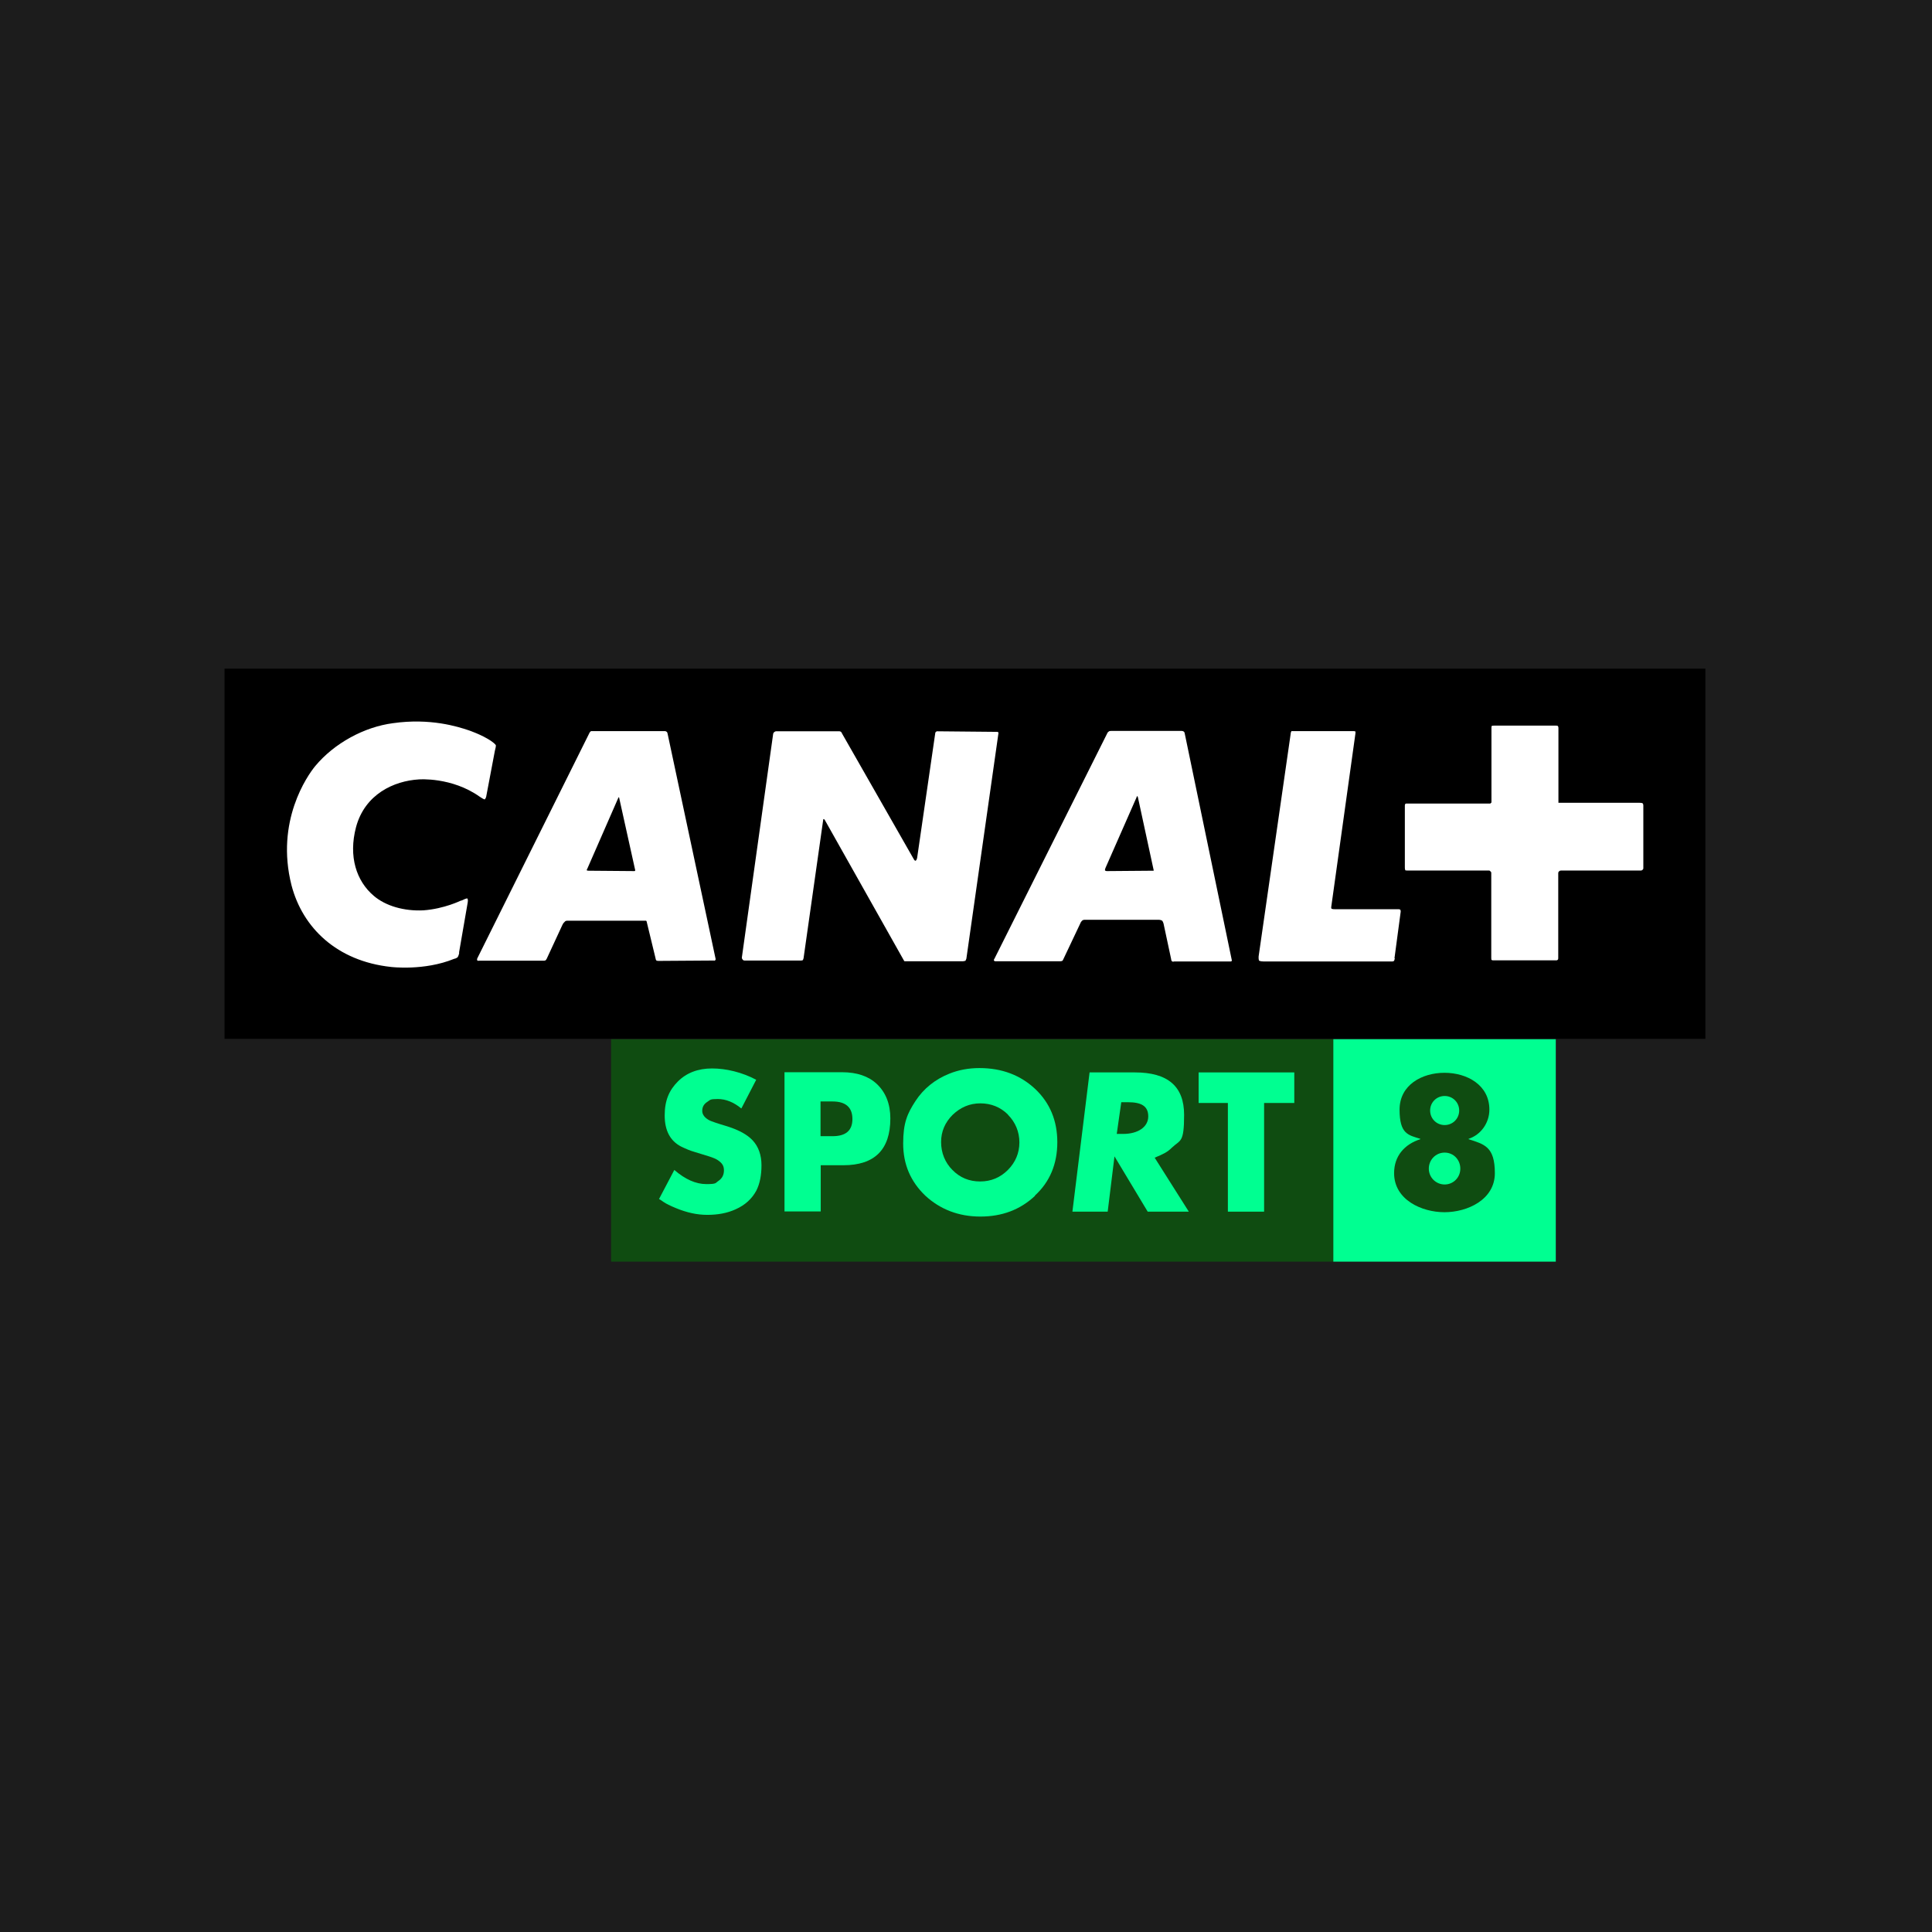
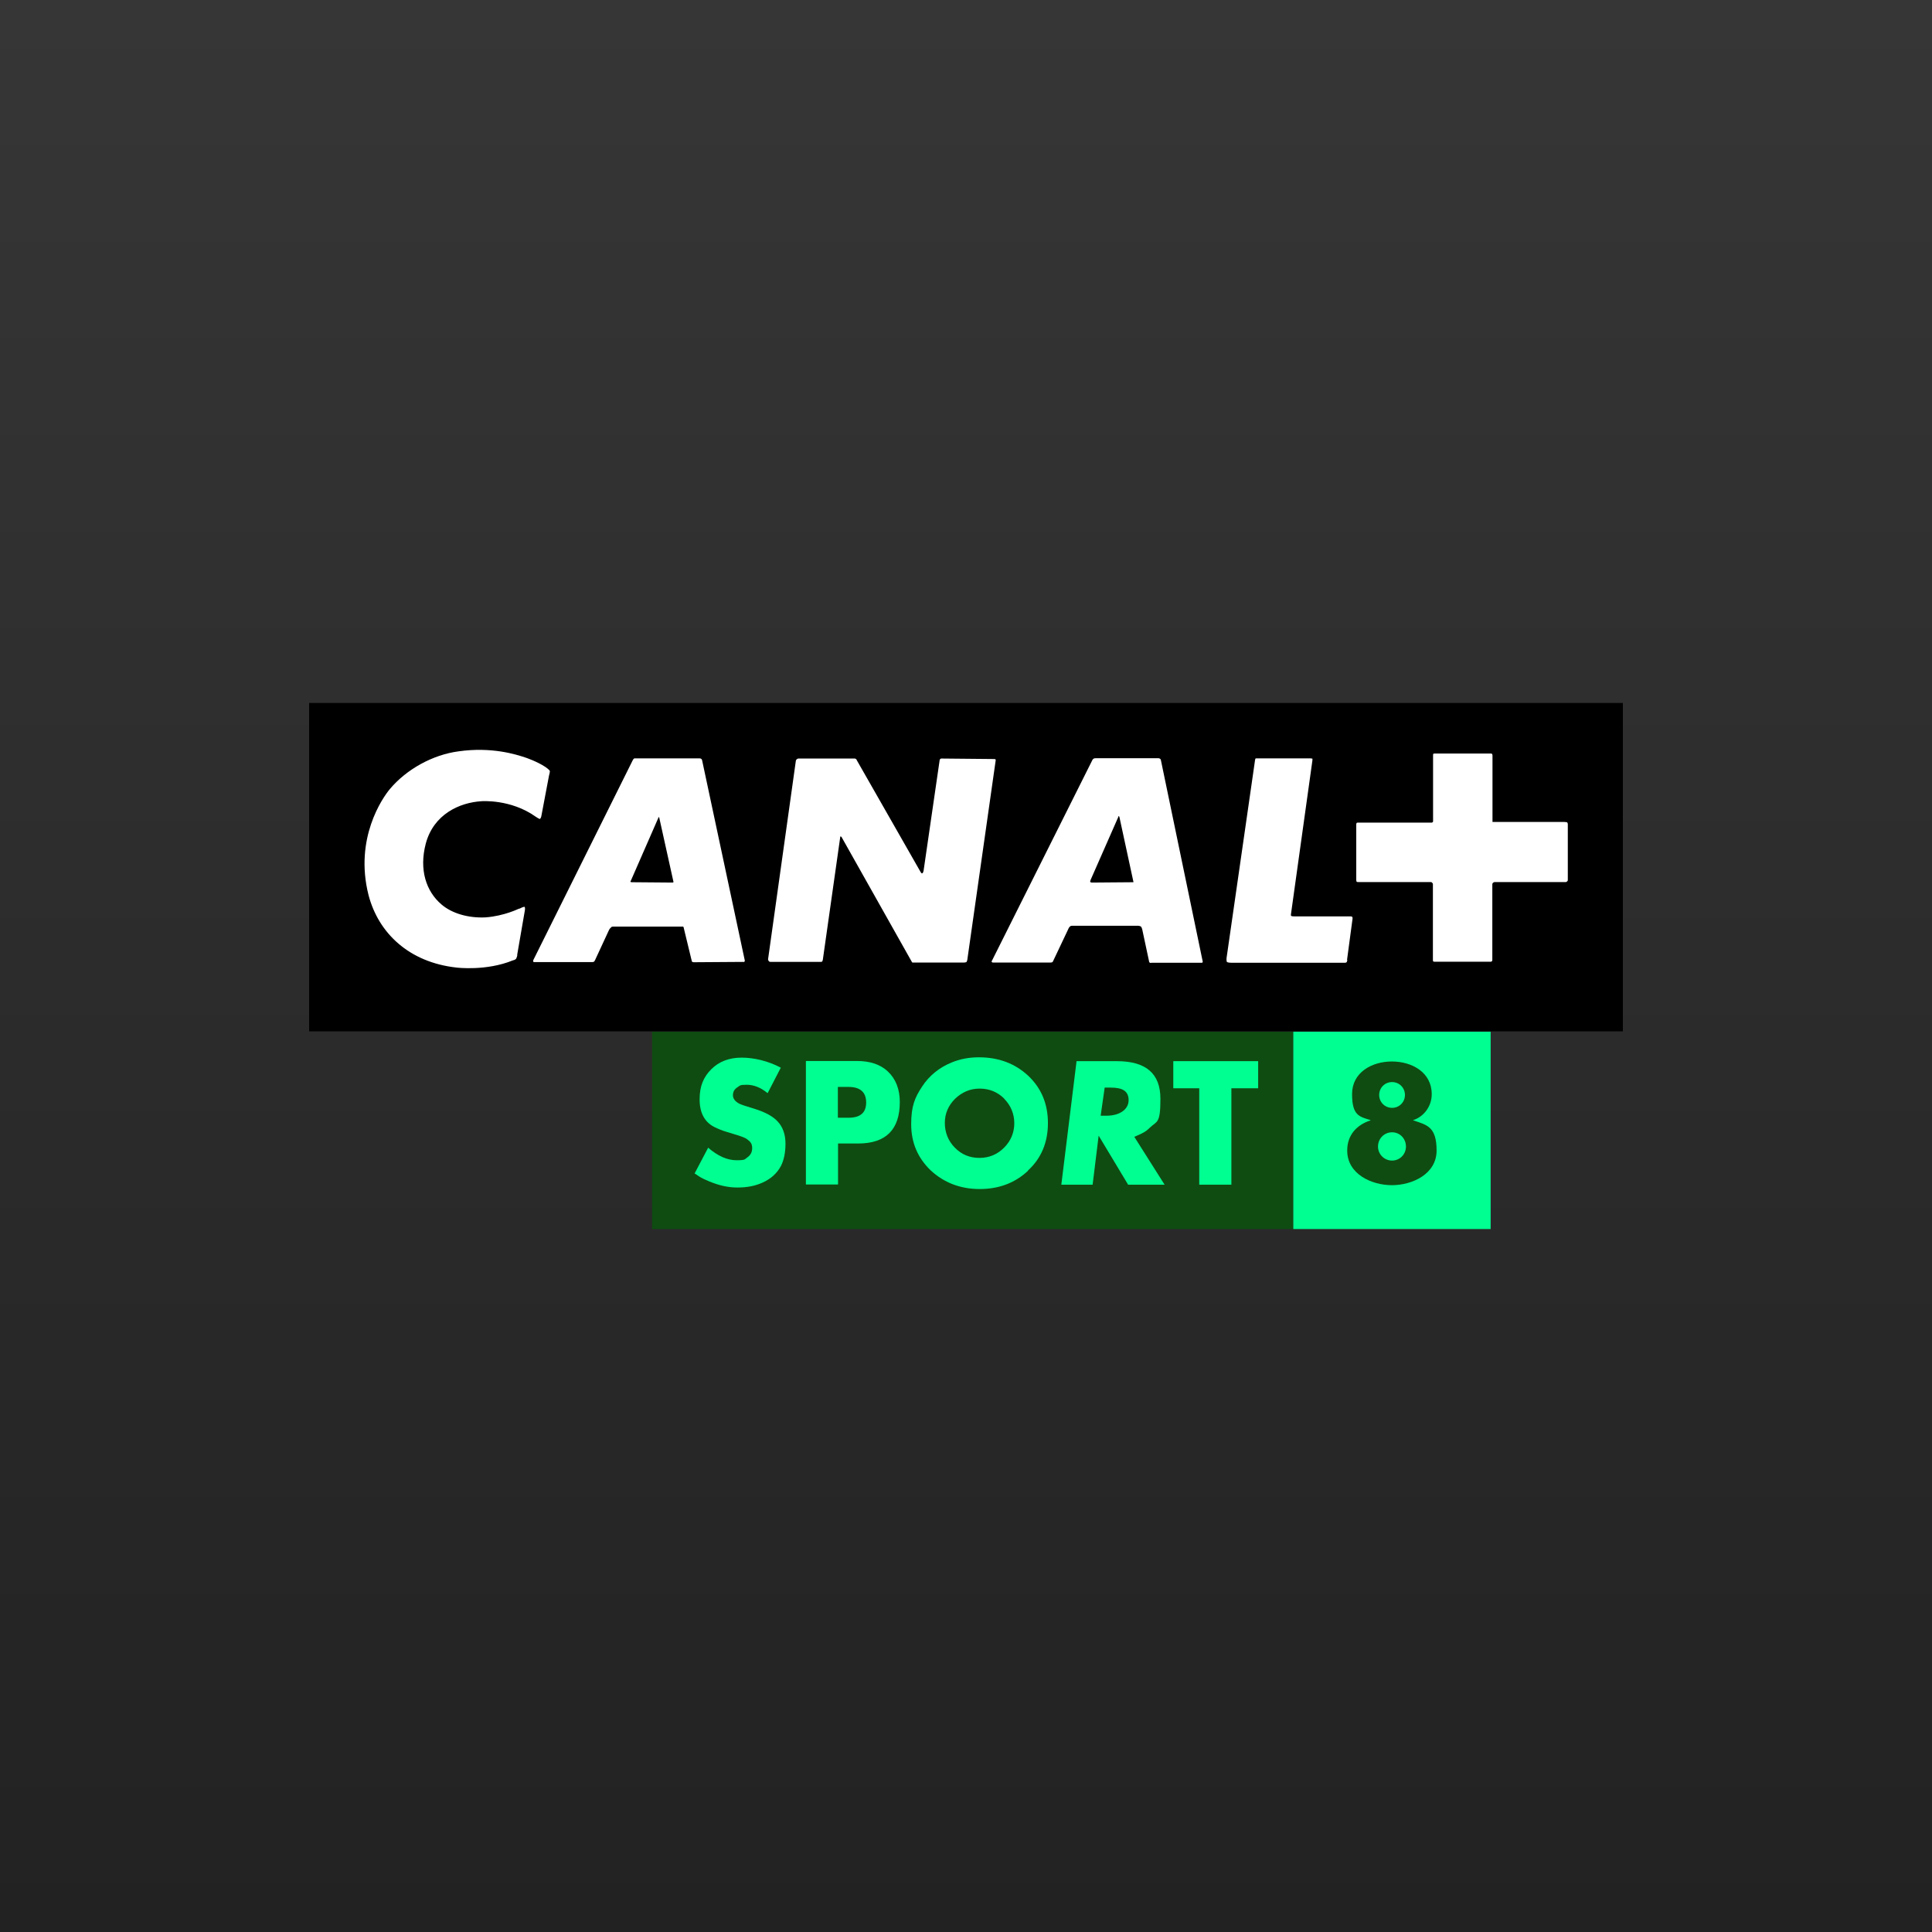
- <svg xmlns="http://www.w3.org/2000/svg" version="1.1" viewBox="0 0 1024 1024">
+ <svg xmlns="http://www.w3.org/2000/svg" width="250" height="250" viewBox="0 0 250 250" fill="none">
+   <rect width="250" height="250" fill="url(#paint0_linear_661_72)" />
+   <path d="M40 133.458H210V90.963H40V133.458Z" fill="black" />
+   <path d="M202.744 114.073C202.744 114.073 202.701 114.138 202.614 114.138H193.431C193.279 114.138 193.214 114.225 193.214 114.225C193.214 114.225 193.106 114.268 193.106 114.441V124.209C193.106 124.361 193.041 124.383 193.041 124.383C193.041 124.383 192.998 124.448 192.89 124.448H185.612C185.504 124.448 185.439 124.383 185.439 124.383C185.439 124.383 185.417 124.339 185.417 124.166V114.398C185.417 114.29 185.309 114.225 185.309 114.225C185.309 114.225 185.266 114.138 185.157 114.138H175.779C175.606 114.138 175.563 114.116 175.563 114.116C175.563 114.116 175.498 114.03 175.498 113.813V106.666C175.498 106.579 175.563 106.471 175.563 106.471C175.563 106.471 175.606 106.449 175.671 106.449H185.266C185.352 106.449 185.352 106.406 185.352 106.406C185.352 106.406 185.439 106.363 185.439 106.298V97.721C185.439 97.634 185.461 97.547 185.461 97.547C185.461 97.547 185.526 97.504 185.742 97.504H192.868C193.02 97.504 193.063 97.547 193.063 97.547C193.063 97.547 193.128 97.634 193.128 97.764V106.363H202.441C202.679 106.363 202.766 106.406 202.766 106.406C202.766 106.406 202.874 106.449 202.874 106.666V113.9C202.874 113.986 202.766 114.073 202.766 114.073" fill="white" />
+   <path d="M174.35 124.209C174.306 124.426 174.263 124.491 174.263 124.491C174.263 124.491 174.22 124.578 174.046 124.578H159.297C158.863 124.578 158.755 124.469 158.755 124.469C158.755 124.469 158.69 124.318 158.712 123.993L162.372 98.565C162.394 98.24 162.48 98.132 162.48 98.132H169.563C169.736 98.132 169.823 98.176 169.823 98.176C169.823 98.176 169.844 98.284 169.823 98.414L167.05 118.297C167.007 118.513 167.115 118.535 167.115 118.535C167.115 118.535 167.202 118.578 167.462 118.578H174.761C174.913 118.578 174.978 118.643 174.978 118.643C174.978 118.643 175.021 118.686 175.021 118.86L174.306 124.209H174.35ZM155.528 124.578H148.987C148.835 124.664 148.727 124.513 148.727 124.513C148.727 124.513 148.684 124.469 148.662 124.274L147.796 120.224C147.731 120.008 147.644 119.899 147.644 119.899C147.644 119.899 147.471 119.791 147.254 119.791H138.721C138.547 119.791 138.439 119.899 138.439 119.899C138.439 119.899 138.288 120.051 138.223 120.246L136.273 124.361C136.23 124.469 136.165 124.513 136.165 124.513C136.165 124.513 136.013 124.556 135.948 124.556H128.563C128.39 124.578 128.325 124.469 128.325 124.469C128.325 124.469 128.281 124.404 128.39 124.253L141.385 98.284C141.45 98.241 141.536 98.154 141.536 98.154C141.536 98.154 141.623 98.111 141.818 98.111H149.875C150.048 98.111 150.157 98.219 150.157 98.219C150.157 98.219 150.2 98.262 150.222 98.371L155.636 124.448C155.636 124.513 155.593 124.556 155.593 124.556C155.593 124.556 155.593 124.578 155.485 124.578M124.837 124.556H118.058C118.058 124.556 118.015 124.513 117.993 124.469L108.897 108.312C108.81 108.225 108.788 108.225 108.788 108.225C108.788 108.225 108.723 108.225 108.723 108.334L106.471 124.209C106.427 124.383 106.384 124.426 106.384 124.426C106.384 124.426 106.298 124.469 106.211 124.469H99.692C99.583 124.469 99.518 124.404 99.518 124.404C99.518 124.404 99.367 124.253 99.388 124.123L102.984 98.436C103.027 98.284 103.092 98.262 103.092 98.262C103.092 98.262 103.2 98.154 103.309 98.154H110.586C110.694 98.154 110.759 98.219 110.759 98.219C110.759 98.219 110.846 98.262 110.868 98.371L119.076 112.752C119.228 113.055 119.314 113.012 119.314 113.012C119.314 113.012 119.444 113.012 119.509 112.687L121.589 98.371C121.589 98.262 121.675 98.219 121.675 98.219C121.675 98.219 121.719 98.154 121.805 98.154L128.649 98.219C128.779 98.219 128.823 98.262 128.823 98.262C128.823 98.262 128.844 98.305 128.844 98.371L125.162 124.253C125.119 124.404 125.054 124.491 125.054 124.491C125.054 124.491 125.011 124.534 124.837 124.534M96.183 124.469L89.793 124.513C89.642 124.513 89.555 124.448 89.555 124.448C89.555 124.448 89.512 124.404 89.469 124.166L88.472 120.051C88.472 119.943 88.386 119.899 88.386 119.899H79.311C79.116 119.899 79.029 120.051 79.029 120.051C79.029 120.051 78.877 120.159 78.769 120.419L76.993 124.253C76.906 124.383 76.885 124.426 76.885 124.426C76.885 124.426 76.777 124.491 76.668 124.491H69.239C69.023 124.534 69.001 124.426 69.001 124.426C69.001 124.426 68.958 124.296 69.044 124.166L81.91 98.305C81.996 98.176 82.083 98.132 82.083 98.132H90.552C90.681 98.132 90.79 98.24 90.79 98.24C90.79 98.24 90.833 98.284 90.855 98.392L96.378 124.296C96.378 124.426 96.313 124.448 96.313 124.448C96.313 124.448 96.269 124.491 96.204 124.491M144.764 105.605C144.764 105.605 144.72 105.605 144.699 105.734L141.125 113.857C141.038 114.095 141.082 114.138 141.082 114.138C141.082 114.138 141.19 114.203 141.277 114.203L146.583 114.16H146.648C146.648 114.16 146.691 114.116 146.648 114.03L144.85 105.713C144.807 105.605 144.785 105.605 144.785 105.605M85.288 105.713C85.288 105.713 85.245 105.713 85.202 105.799L81.65 113.922C81.563 114.051 81.585 114.116 81.585 114.116C81.585 114.116 81.65 114.16 81.801 114.16L87.064 114.203C87.108 114.203 87.129 114.16 87.129 114.16C87.129 114.16 87.173 114.116 87.129 114.03L85.31 105.821C85.31 105.734 85.267 105.734 85.267 105.734M66.944 123.581C66.9 123.863 66.77 124.08 66.77 124.08C66.77 124.08 66.619 124.231 66.359 124.274C62.915 125.682 59.103 125.206 59.103 125.206C52.909 124.534 48.967 120.722 47.689 115.828C45.826 108.485 49.508 103.244 50.418 102.139C52.605 99.518 56.027 97.656 59.341 97.223C63.608 96.616 66.77 97.612 68.048 98.046C68.048 98.046 69.478 98.522 70.561 99.237C71.102 99.605 71.145 99.757 71.145 99.757C71.145 99.757 71.189 99.822 71.037 100.385L70.041 105.648C69.997 105.864 69.867 105.973 69.867 105.973C69.867 105.973 69.781 105.994 69.304 105.67C66.077 103.374 62.309 103.677 62.309 103.677C59.45 103.85 56.114 105.366 55.096 109.157C54.208 112.535 55.139 115.351 57.132 117.04C58.496 118.21 60.619 118.816 62.828 118.708C65.254 118.535 67.182 117.56 67.052 117.625C67.052 117.625 67.16 117.582 67.268 117.56C67.766 117.3 67.875 117.344 67.875 117.344C67.875 117.344 67.983 117.452 67.918 117.798L66.922 123.56L66.944 123.581Z" fill="white" />
+   <path d="M84.379 133.501V159.037H167.354V133.501H84.379Z" fill="#0F4C11" />
+   <path d="M99.323 141.45C98.457 140.735 97.547 140.367 96.616 140.367C95.685 140.367 95.771 140.475 95.425 140.692C95.013 140.952 94.84 141.298 94.84 141.731C94.84 142.165 95.143 142.554 95.706 142.836C95.88 142.923 96.551 143.161 97.721 143.507C99.02 143.919 99.995 144.439 100.623 145.11C101.294 145.825 101.641 146.8 101.641 147.969C101.641 149.139 101.446 150.092 101.056 150.871C100.558 151.803 99.778 152.539 98.652 153.037C97.699 153.471 96.616 153.665 95.425 153.665C94.234 153.665 93.064 153.406 91.808 152.886C91.18 152.626 90.681 152.388 90.378 152.171C90.227 152.063 90.075 151.954 89.88 151.846L91.635 148.511C92.891 149.594 94.104 150.135 95.317 150.135C96.529 150.135 96.335 150.005 96.703 149.767C97.114 149.485 97.331 149.095 97.331 148.554C97.331 148.012 97.114 147.731 96.659 147.406C96.443 147.254 96.139 147.124 95.685 146.973C95.533 146.93 95.251 146.843 94.84 146.713L93.995 146.453C93.454 146.301 92.956 146.085 92.414 145.825C91.158 145.175 90.53 143.984 90.53 142.251C90.53 140.519 91.05 139.349 92.046 138.353C93.042 137.356 94.364 136.858 95.966 136.858C97.569 136.858 99.41 137.291 101.034 138.158L99.367 141.385L99.323 141.45Z" fill="#00FF91" />
+   <path d="M110.889 137.291C112.6 137.291 113.922 137.746 114.875 138.634C115.914 139.609 116.434 140.952 116.434 142.598C116.434 146.171 114.636 147.969 111.041 147.969H108.442V153.276H104.283V137.291H110.889ZM109.806 144.634C111.323 144.634 112.081 143.984 112.081 142.663C112.081 141.342 111.323 140.648 109.806 140.648H108.42V144.634H109.785H109.806Z" fill="#00FF91" />
+   <path d="M133.046 151.478C131.335 153.081 129.256 153.86 126.765 153.86C124.274 153.86 122.152 153.037 120.441 151.456C118.751 149.832 117.907 147.861 117.907 145.478C117.907 143.096 118.383 142.035 119.315 140.605C120.246 139.176 121.567 138.114 123.191 137.465C124.253 137.031 125.422 136.815 126.657 136.815C129.256 136.815 131.379 137.638 133.068 139.219C134.757 140.822 135.602 142.858 135.602 145.327C135.602 147.796 134.757 149.875 133.025 151.456M129.949 142.165C129.083 141.298 128 140.865 126.765 140.865C125.531 140.865 124.491 141.32 123.581 142.186C122.715 143.053 122.26 144.092 122.26 145.305C122.26 146.518 122.693 147.644 123.56 148.511C124.426 149.399 125.487 149.832 126.744 149.832C128 149.832 129.061 149.377 129.927 148.511C130.794 147.644 131.249 146.561 131.249 145.348C131.249 144.136 130.794 143.031 129.927 142.165" fill="#00FF91" />
+   <path d="M145.977 153.297L142.165 146.951L141.385 153.297H137.335L139.306 137.313H144.504C148.294 137.313 150.157 138.916 150.157 142.186C150.157 145.457 149.724 145.024 148.749 145.955C148.251 146.453 147.818 146.67 146.778 147.103L150.698 153.297H145.998H145.977ZM143.161 144.374C144.872 144.374 146.042 143.572 146.042 142.36C146.042 141.147 145.197 140.735 143.724 140.735H142.944L142.425 144.374H143.139H143.161Z" fill="#00FF91" />
+   <path d="M159.34 140.822V153.297H155.182V140.822H151.824V137.313H162.805V140.822H159.34Z" fill="#00FF91" />
+   <path d="M192.89 133.501H167.354V159.037H192.89V133.501Z" fill="#00FF91" />
+   <path d="M182.883 144.98V144.937C184.269 144.482 185.266 143.139 185.266 141.58C185.266 138.764 182.71 137.356 180.111 137.356C177.512 137.356 174.956 138.764 174.956 141.58C174.956 144.395 175.952 144.504 177.338 144.937V144.98C175.519 145.565 174.328 146.908 174.328 148.879C174.328 151.933 177.49 153.362 180.111 153.362C182.731 153.362 185.894 151.933 185.894 148.879C185.894 145.825 184.681 145.565 182.883 144.98ZM180.132 140.02C181.064 140.02 181.8 140.757 181.8 141.688C181.8 142.619 181.064 143.356 180.132 143.356C179.201 143.356 178.465 142.619 178.465 141.688C178.465 140.757 179.201 140.02 180.132 140.02ZM180.132 150.178C179.136 150.178 178.313 149.377 178.313 148.359C178.313 147.341 179.114 146.518 180.132 146.518C181.15 146.518 181.93 147.341 181.93 148.359C181.93 149.377 181.129 150.178 180.132 150.178Z" fill="#0F4C11" />
  <defs>
-     <style>
-       .cls-1 {
-         fill: #1c1c1c;
-       }
- 
-       .cls-2 {
-         fill: #00ff91;
-       }
- 
-       .cls-3 {
-         fill: #fff;
-       }
- 
-       .cls-4 {
-         fill: #0f4c11;
-       }
-     </style>
+     <linearGradient id="paint0_linear_661_72" x1="125" y1="0" x2="125" y2="250" gradientUnits="userSpaceOnUse">
+       <stop stop-color="#363636" />
+       <stop offset="1" stop-color="#222222" />
+     </linearGradient>
  </defs>
-   <g>
-     <g id="Vrstva_1">
-       <g id="Vrstva_1-2" data-name="Vrstva_1">
-         <g id="Vrstva_1-2">
-           <rect class="cls-1" width="1024" height="1024" />
-         </g>
-       </g>
-       <g>
-         <path id="path4" d="M119,550.6h784.9v-196.2H119v196.2Z" />
-         <path id="path5" class="cls-3" d="M870.4,461.1s-.2.3-.6.3h-42.4c-.7,0-1,.4-1,.4,0,0-.5.2-.5,1v45.1c0,.7-.3.8-.3.8,0,0-.2.3-.7.3h-33.6c-.5,0-.8-.3-.8-.3,0,0-.1-.2-.1-1v-45.1c0-.5-.5-.8-.5-.8,0,0-.2-.4-.7-.4h-43.3c-.8,0-1-.1-1-.1,0,0-.3-.4-.3-1.4v-33c0-.4.3-.9.3-.9,0,0,.2-.1.5-.1h44.3c.4,0,.4-.2.4-.2,0,0,.4-.2.4-.5v-39.6c0-.4.1-.8.1-.8,0,0,.3-.2,1.3-.2h32.9c.7,0,.9.2.9.2,0,0,.3.4.3,1v39.7h43c1.1,0,1.5.2,1.5.2,0,0,.5.2.5,1.2v33.4c0,.4-.5.8-.5.8" />
-         <path id="path6" class="cls-3" d="M739.3,507.9c-.2,1-.4,1.3-.4,1.3,0,0-.2.4-1,.4h-68.1c-2,0-2.5-.5-2.5-.5,0,0-.3-.7-.2-2.2l16.9-117.4c.1-1.5.5-2,.5-2h32.7c.8,0,1.2.2,1.2.2,0,0,.1.5,0,1.1l-12.8,91.8c-.2,1,.3,1.1.3,1.1,0,0,.4.2,1.6.2h33.7c.7,0,1,.3,1,.3,0,0,.2.2.2,1l-3.3,24.7ZM652.4,509.6h-30.2c-.7.4-1.2-.3-1.2-.3,0,0-.2-.2-.3-1.1l-4-18.7c-.3-1-.7-1.5-.7-1.5,0,0-.8-.5-1.8-.5h-39.4c-.8,0-1.3.5-1.3.5,0,0-.7.7-1,1.6l-9,19c-.2.5-.5.7-.5.7,0,0-.7.2-1,.2h-34.1c-.8.1-1.1-.4-1.1-.4,0,0-.2-.3.3-1l60-119.9c.3-.2.7-.6.7-.6,0,0,.4-.2,1.3-.2h37.2c.8,0,1.3.5,1.3.5,0,0,.2.2.3.7l25,120.4c0,.3-.2.5-.2.5,0,0,0,.1-.5.1M510.7,509.5h-31.3s-.2-.2-.3-.4l-42-74.6c-.4-.4-.5-.4-.5-.4,0,0-.3,0-.3.5l-10.4,73.3c-.2.8-.4,1-.4,1,0,0-.4.2-.8.2h-30.1c-.5,0-.8-.3-.8-.3,0,0-.7-.7-.6-1.3l16.6-118.6c.2-.7.5-.8.5-.8,0,0,.5-.5,1-.5h33.6c.5,0,.8.3.8.3,0,0,.4.2.5.7l37.9,66.4c.7,1.4,1.1,1.2,1.1,1.2,0,0,.6,0,.9-1.5l9.6-66.1c0-.5.4-.7.4-.7,0,0,.2-.3.6-.3l31.6.3c.6,0,.8.2.8.2,0,0,.1.2.1.5l-17,119.5c-.2.7-.5,1.1-.5,1.1,0,0-.2.2-1,.2M378.4,509.1l-29.5.2c-.7,0-1.1-.3-1.1-.3,0,0-.2-.2-.4-1.3l-4.6-19c0-.5-.4-.7-.4-.7h-41.9c-.9,0-1.3.7-1.3.7,0,0-.7.5-1.2,1.7l-8.2,17.7c-.4.6-.5.8-.5.8,0,0-.5.3-1,.3h-34.3c-1,.2-1.1-.3-1.1-.3,0,0-.2-.6.2-1.2l59.4-119.4c.4-.6.8-.8.8-.8h39.1c.6,0,1.1.5,1.1.5,0,0,.2.2.3.7l25.5,119.6c0,.6-.3.7-.3.7,0,0-.2.2-.5.2M602.7,422s-.2,0-.3.6l-16.5,37.5c-.4,1.1-.2,1.3-.2,1.3,0,0,.5.3.9.3l24.5-.2h.3s.2-.2,0-.6l-8.3-38.4c-.2-.5-.3-.5-.3-.5M328.1,422.5s-.2,0-.4.4l-16.4,37.5c-.4.6-.3.9-.3.9,0,0,.3.2,1,.2l24.3.2c.2,0,.3-.2.3-.2,0,0,.2-.2,0-.6l-8.4-37.9c0-.4-.2-.4-.2-.4M243.4,505c-.2,1.3-.8,2.3-.8,2.3,0,0-.7.7-1.9.9-15.9,6.5-33.5,4.3-33.5,4.3-28.6-3.1-46.8-20.7-52.7-43.3-8.6-33.9,8.4-58.1,12.6-63.2,10.1-12.1,25.9-20.7,41.2-22.7,19.7-2.8,34.3,1.8,40.2,3.8,0,0,6.6,2.2,11.6,5.5,2.5,1.7,2.7,2.4,2.7,2.4,0,0,.2.3-.5,2.9l-4.6,24.3c-.2,1-.8,1.5-.8,1.5,0,0-.4.1-2.6-1.4-14.9-10.6-32.3-9.2-32.3-9.2-13.2.8-28.6,7.8-33.3,25.3-4.1,15.6.2,28.6,9.4,36.4,6.3,5.4,16.1,8.2,26.3,7.7,11.2-.8,20.1-5.3,19.5-5,0,0,.5-.2,1-.3,2.3-1.2,2.8-1,2.8-1,0,0,.5.5.2,2.1l-4.6,26.6Z" />
-         <path id="path7" class="cls-4" d="M323.9,550.8v117.9h383.1v-117.9h-383.1Z" />
-         <path id="path8" class="cls-2" d="M392.9,587.5c-4-3.3-8.2-5-12.5-5s-3.9.5-5.5,1.5c-1.9,1.2-2.7,2.8-2.7,4.8s1.4,3.8,4,5.1c.8.4,3.9,1.5,9.3,3.1,6,1.9,10.5,4.3,13.4,7.4,3.1,3.3,4.7,7.8,4.7,13.2s-.9,9.8-2.7,13.4c-2.3,4.3-5.9,7.7-11.1,10-4.4,2-9.4,2.9-14.9,2.9s-10.9-1.2-16.7-3.6c-2.9-1.2-5.2-2.3-6.6-3.3-.7-.5-1.4-1-2.3-1.5l8.1-15.4c5.8,5,11.4,7.5,17,7.5s4.7-.6,6.4-1.7c1.9-1.3,2.9-3.1,2.9-5.6s-1-3.8-3.1-5.3c-1-.7-2.4-1.3-4.5-2-.7-.2-2-.6-3.9-1.2l-3.9-1.2c-2.5-.7-4.8-1.7-7.3-2.9-5.8-3-8.7-8.5-8.7-16.5s2.4-13.4,7-18c4.6-4.6,10.7-6.9,18.1-6.9s15.9,2,23.4,6l-7.7,14.9Z" />
-         <path id="path9" class="cls-2" d="M446.3,568.3c7.9,0,14,2.1,18.4,6.2,4.8,4.5,7.2,10.7,7.2,18.3,0,16.5-8.3,24.8-24.9,24.8h-12v24.5h-19.2v-73.8h30.5ZM441.3,602.2c7,0,10.5-3,10.5-9.1s-3.5-9.3-10.5-9.3h-6.4v18.4h6.3Z" />
-         <path id="path10" class="cls-2" d="M548.6,633.8c-7.9,7.4-17.5,11-29,11s-21.3-3.8-29.2-11.1c-7.8-7.5-11.7-16.6-11.7-27.6s2.2-15.9,6.5-22.5c4.3-6.6,10.4-11.5,17.9-14.5,4.9-2,10.3-3,16-3,12,0,21.8,3.8,29.6,11.1,7.8,7.4,11.7,16.8,11.7,28.2s-3.9,21-11.9,28.3M534.3,590.8c-4-4-9-6-14.7-6s-10.5,2.1-14.7,6.1c-4,4-6.1,8.8-6.1,14.4s2,10.8,6,14.8c4,4.1,8.9,6.1,14.7,6.1s10.7-2.1,14.7-6.1c4-4,6.1-9,6.1-14.6s-2.1-10.7-6.1-14.7" />
-         <path id="path11" class="cls-2" d="M608.3,642.2l-17.6-29.3-3.6,29.3h-18.7l9.1-73.8h24c17.5,0,26.1,7.4,26.1,22.5s-2,13.1-6.5,17.4c-2.3,2.3-4.3,3.3-9.1,5.3l18.1,28.6h-21.7ZM595.3,601c7.9,0,13.3-3.7,13.3-9.3s-3.9-7.5-10.7-7.5h-3.6l-2.4,16.8h3.3Z" />
-         <path id="path12" class="cls-2" d="M670,584.6v57.6h-19.2v-57.6h-15.5v-16.2h50.7v16.2h-16Z" />
-         <rect class="cls-2" x="706.7" y="550.8" width="117.9" height="117.9" />
-         <path id="_8" class="cls-4" d="M778.4,603.8v-.2c6.4-2.1,11-8.3,11-15.5,0-13-11.8-19.5-23.8-19.5s-23.8,6.5-23.8,19.5,4.6,13.5,11,15.5v.2c-8.4,2.7-13.9,8.9-13.9,18,0,14.1,14.6,20.7,26.7,20.7s26.7-6.6,26.7-20.7-5.6-15.3-13.9-18h0ZM765.7,580.9c4.3,0,7.7,3.4,7.7,7.7s-3.4,7.7-7.7,7.7-7.7-3.4-7.7-7.7,3.4-7.7,7.7-7.7ZM765.7,627.8c-4.6,0-8.4-3.7-8.4-8.4s3.7-8.5,8.4-8.5,8.3,3.8,8.3,8.5-3.7,8.4-8.3,8.4Z" />
-       </g>
-     </g>
-   </g>
</svg>
